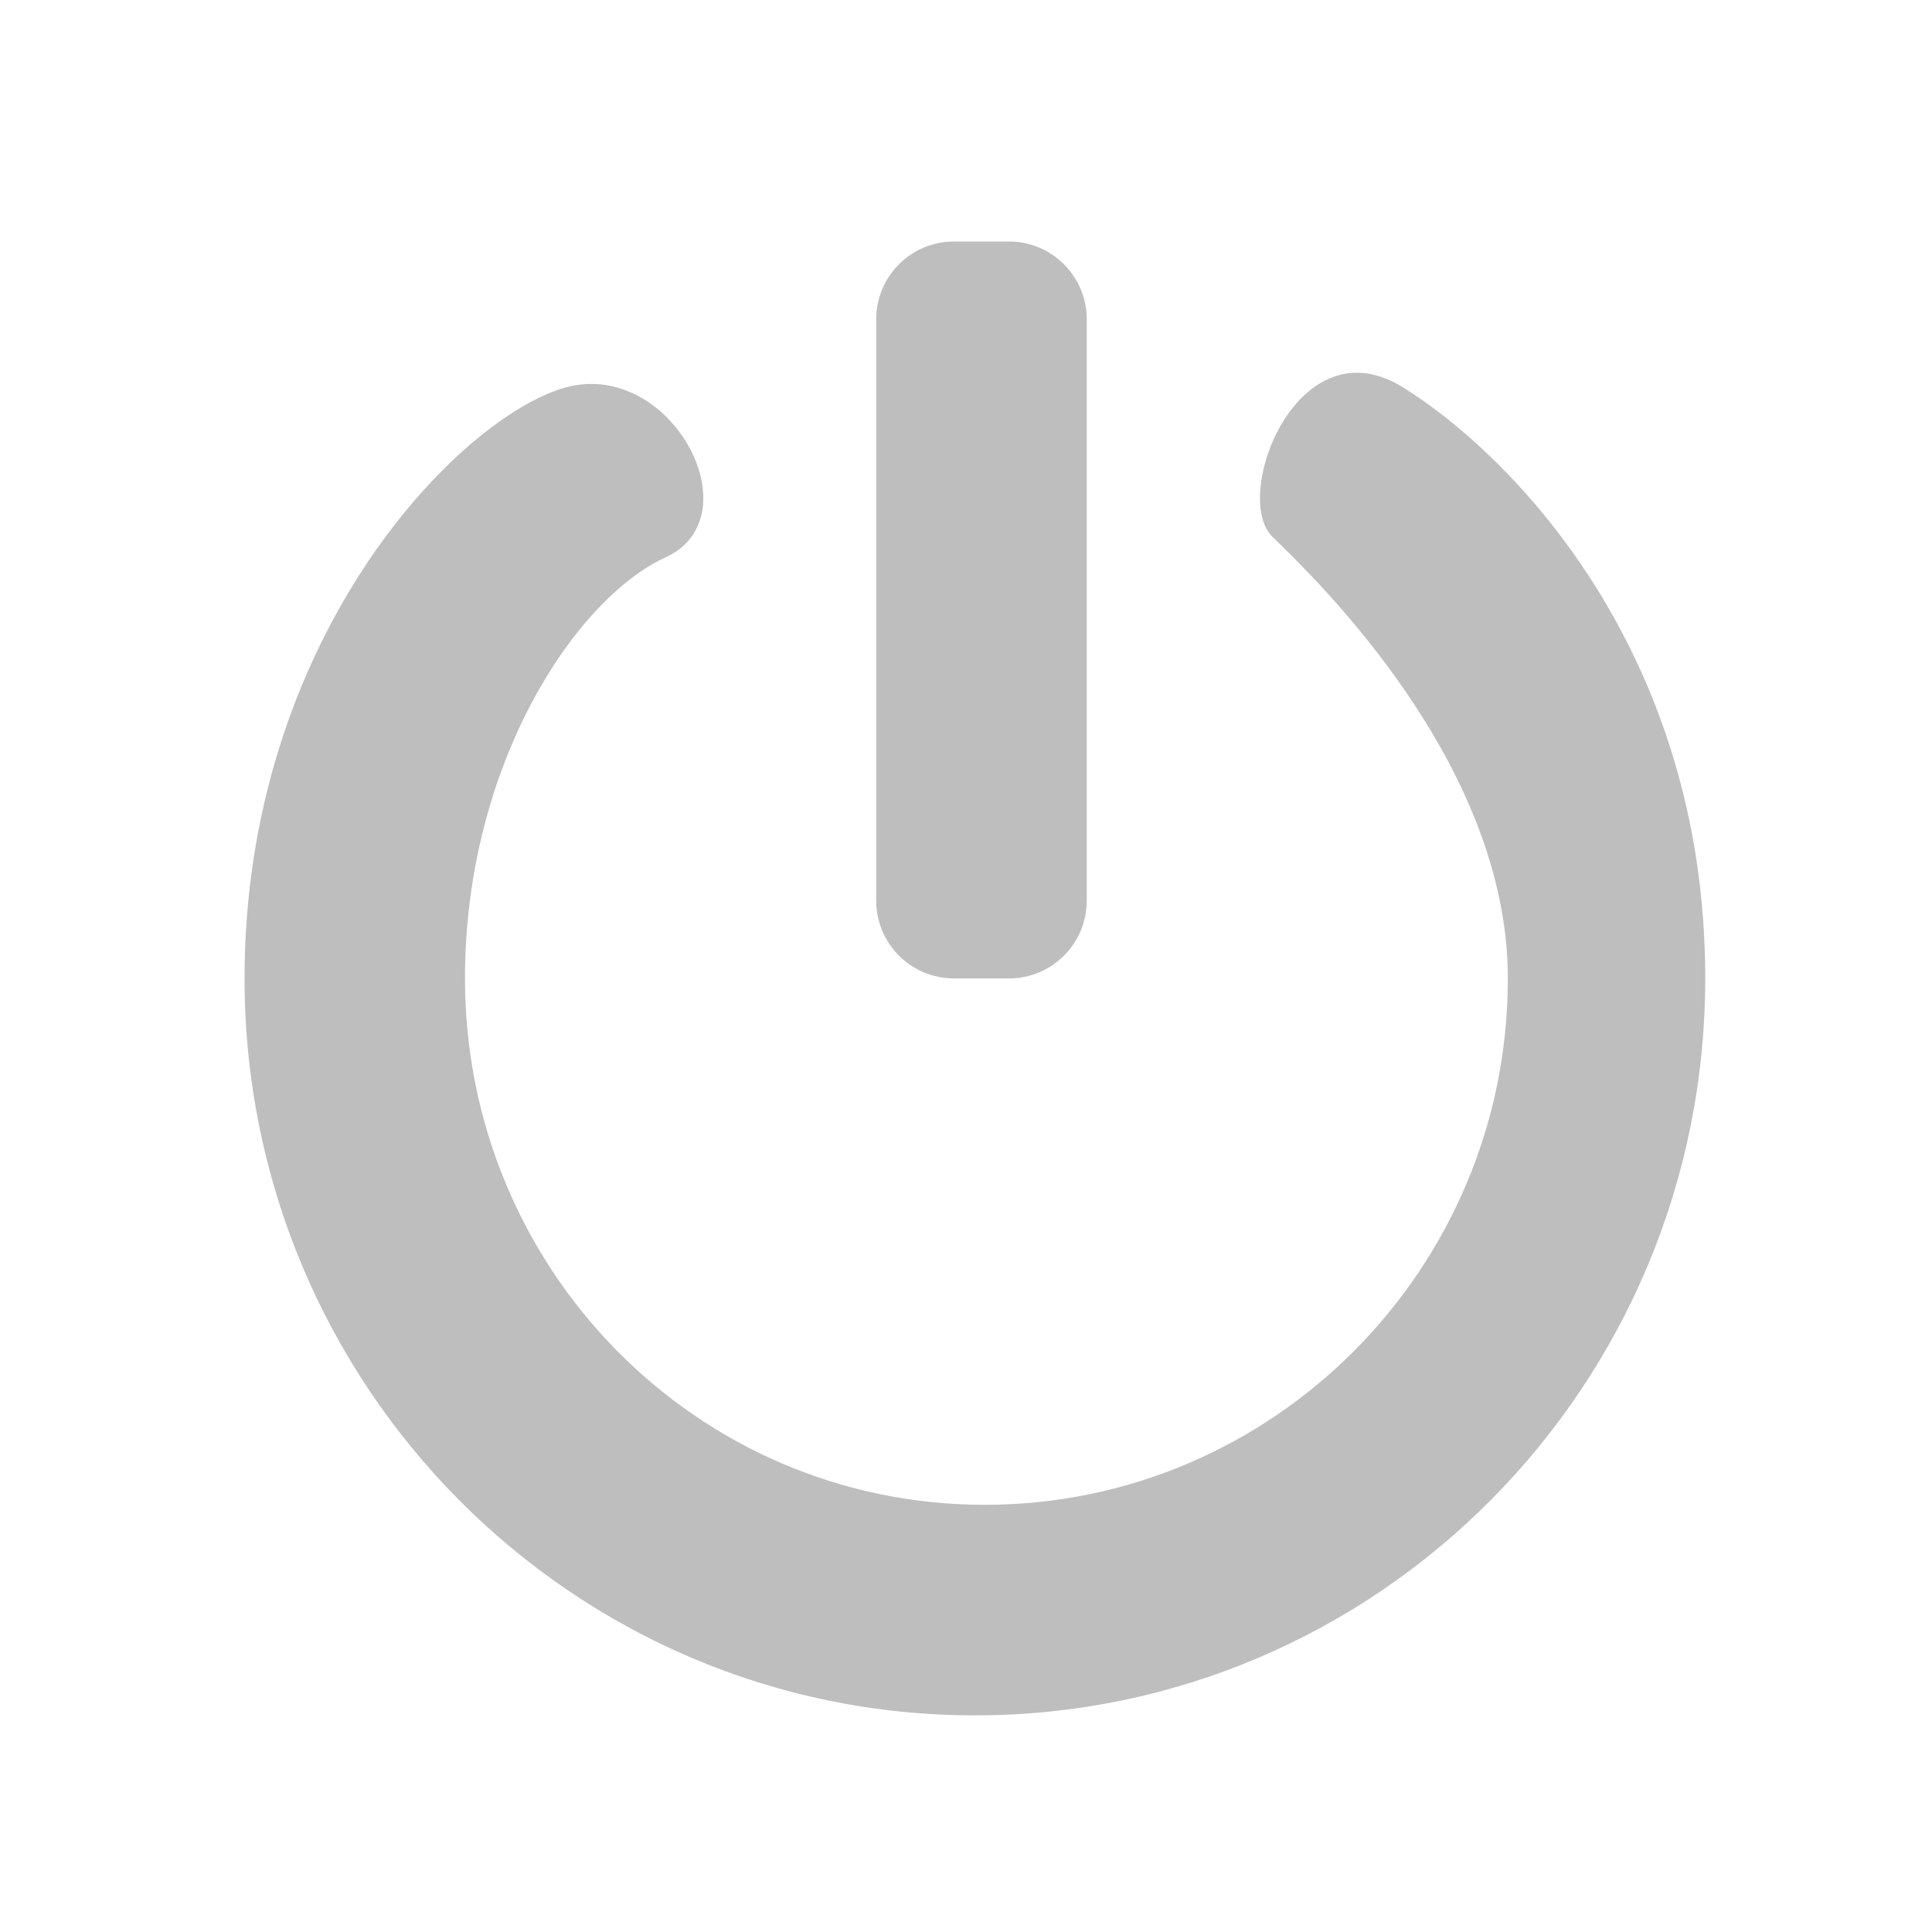
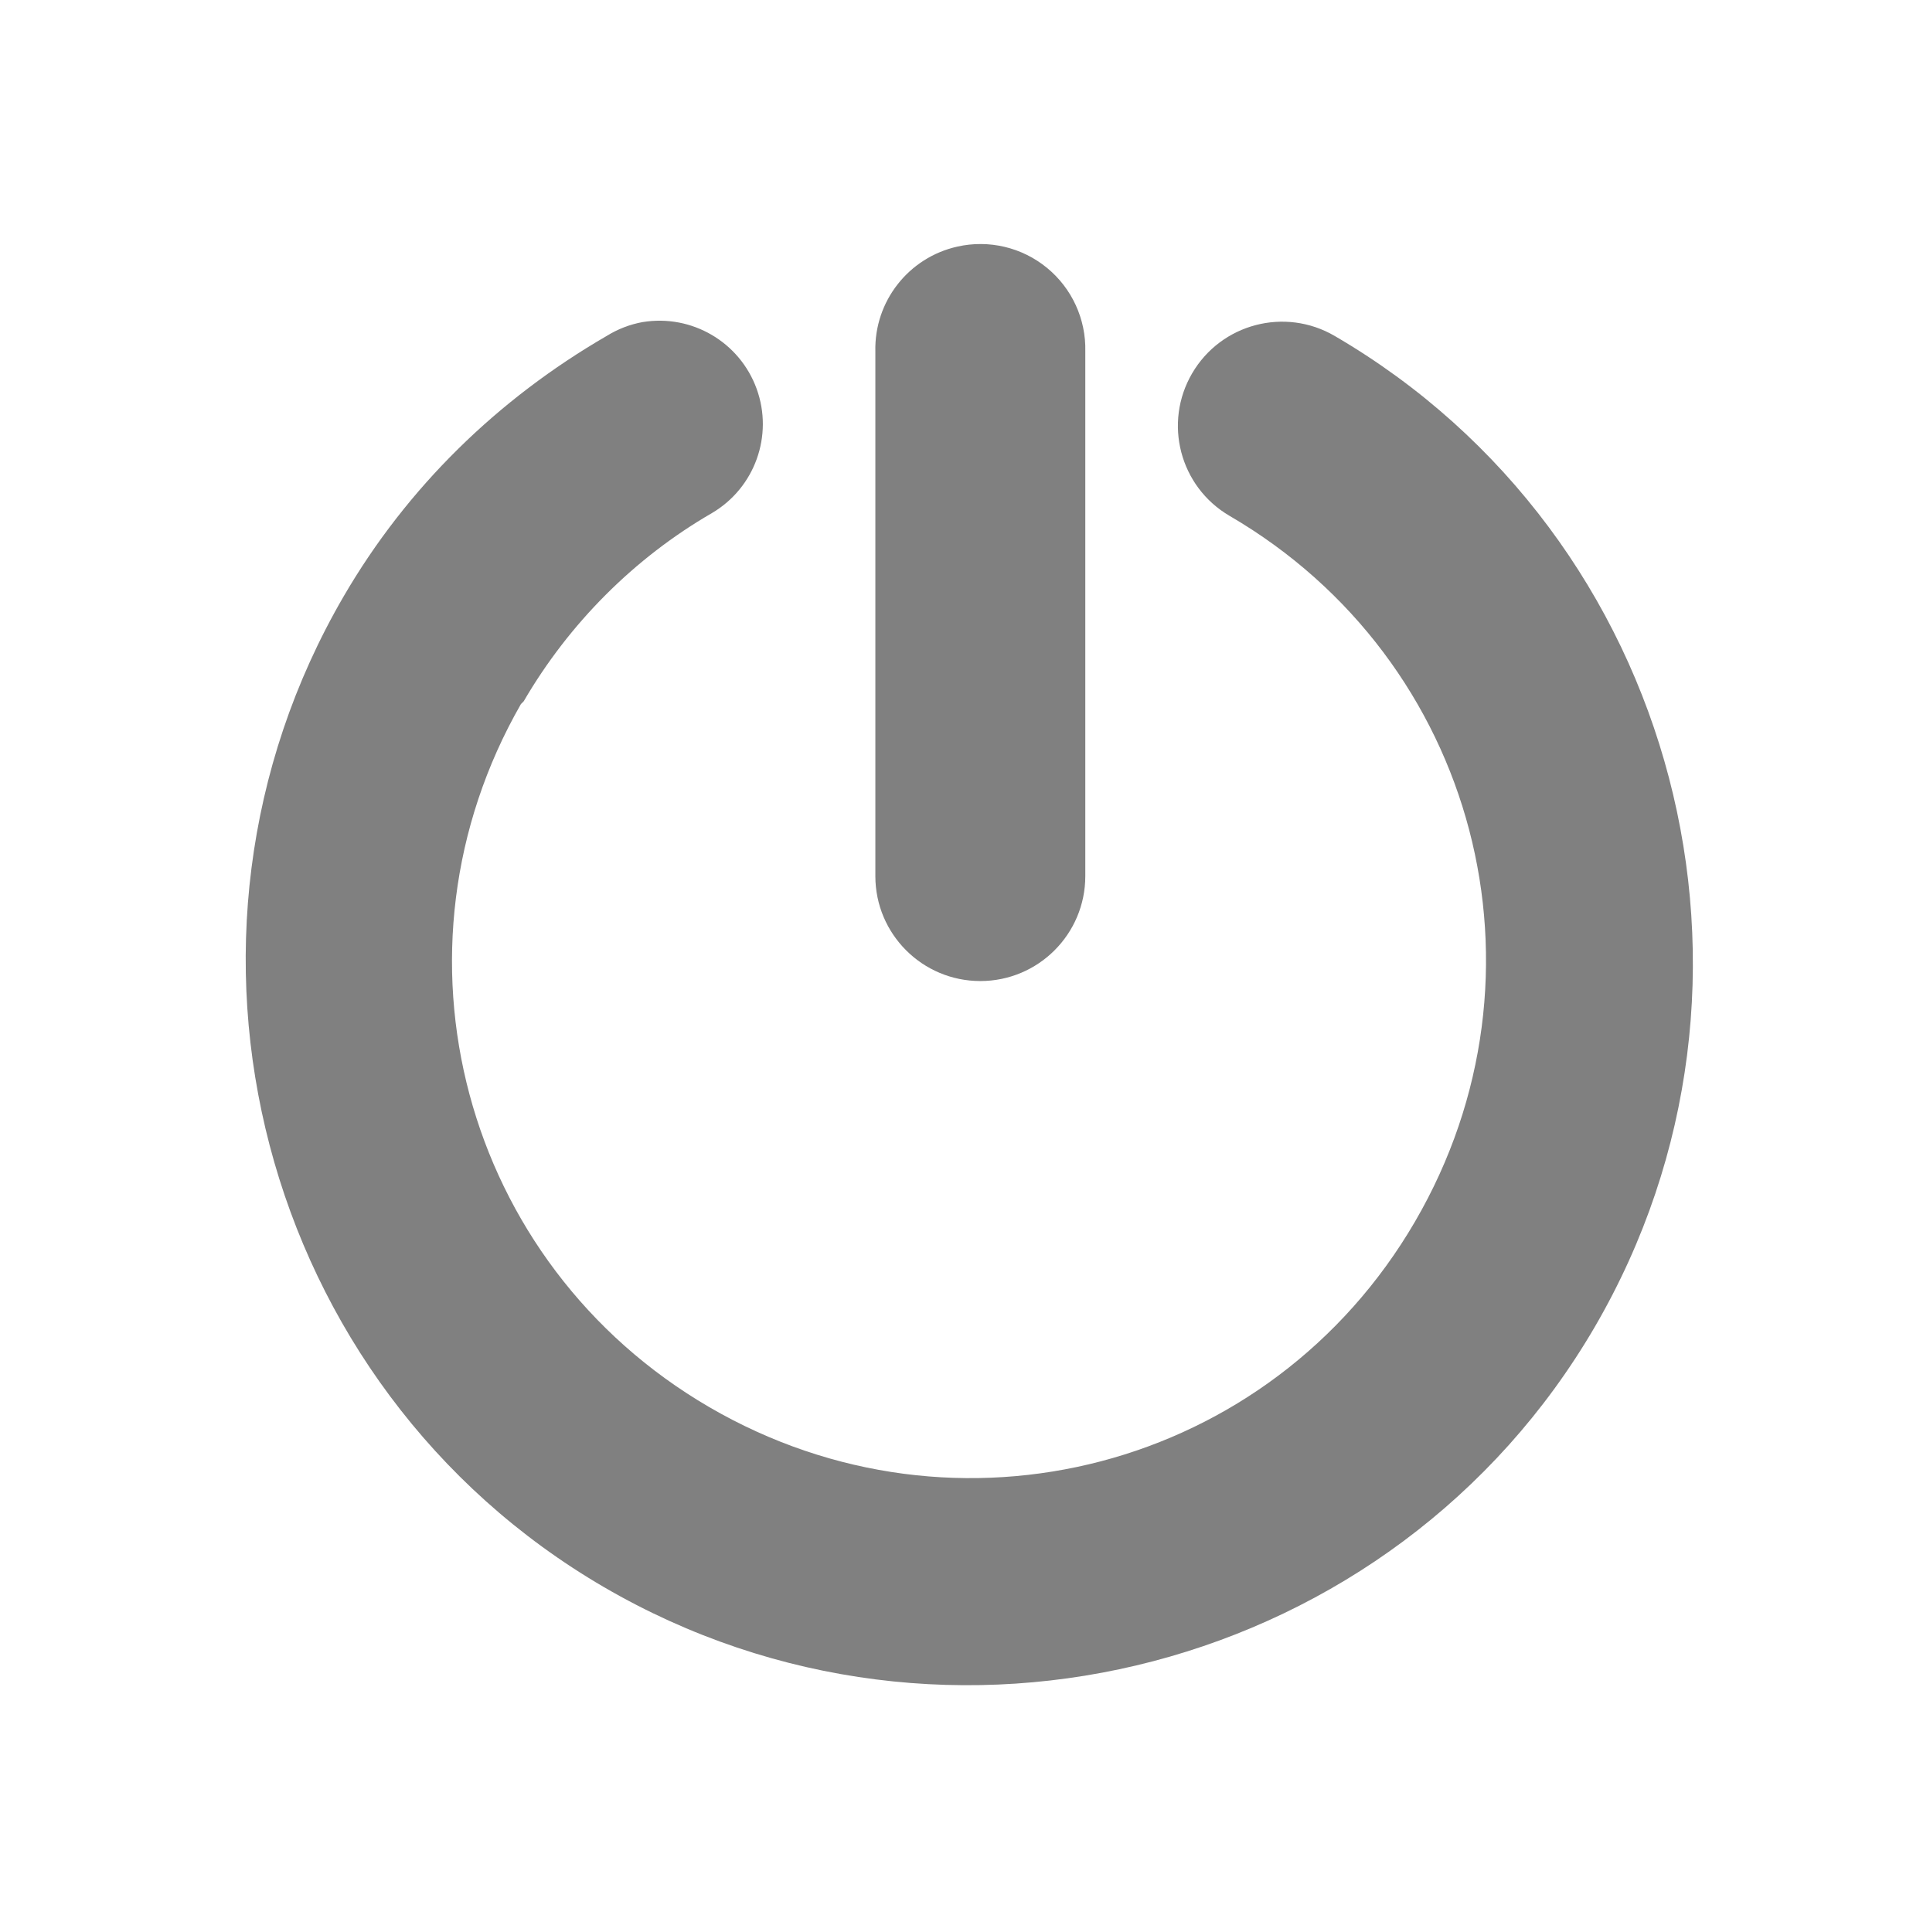
- <svg xmlns="http://www.w3.org/2000/svg" version="1.1" width="16" height="16" id="svg2" xml:space="preserve" style="fill-rule:evenodd">
-   <defs id="defs4">
-     <style type="text/css" id="style6" />
-   </defs>
-   <g transform="matrix(0.871854,0,0,0.871854,1.153314,1.128146)" id="g3780" style="fill:#bebebe;fill-opacity:1">
-     <path d="M 4,2.401 C 2.968,2.738 1,4.813 1,8 1,11.866 4.108,15 7.938,15 11.769,15 14.875,11.866 14.875,8 14.875,4.859 13,3 12,2.383 11,1.766 10.371,3.421 10.764,3.805 11.157,4.189 13,5.944 13,8 13,10.762 10.768,13 8.031,13 5.296,13 3.094,10.762 3.094,8 3.094,5.971 4.142,4.392 5,4 5.858,3.608 5.032,2.064 4,2.401 z" id="path10" style="fill:#bebebe;fill-opacity:1;fill-rule:nonzero" />
-     <rect width="2" height="7" ry="0.739" x="7" y="1" id="rect3778" style="fill:#bebebe;fill-opacity:1;stroke:none" />
+ <svg xmlns="http://www.w3.org/2000/svg" id="svg7384" version="1.1" height="16.024" width="16">
+   <defs id="defs7386" />
+   <g transform="translate(-100,-685.9757)" id="layer9" style="display:inline" />
+   <g transform="translate(-100,-685.9757)" id="layer10" />
+   <g transform="translate(-100,-685.9757)" id="layer11" />
+   <g transform="translate(-100,-685.9757)" id="layer12">
+     <path d="m 105.329,688.647 a 0.857,0.857 0 0 0 -0.298,0.115 c -0.903,0.523 -1.655,1.256 -2.18,2.158 -1.662,2.854 -0.696,6.556 2.157,8.219 2.854,1.663 6.554,0.696 8.217,-2.158 1.662,-2.854 0.696,-6.556 -2.157,-8.219 a 0.864,0.864 0 0 0 -0.872,1.492 c 2.053,1.196 2.734,3.8 1.538,5.854 -1.196,2.054 -3.799,2.734 -5.853,1.538 -2.044,-1.191 -2.736,-3.781 -1.561,-5.831 l 0.023,-0.023 c 0.375,-0.644 0.916,-1.188 1.561,-1.561 a 0.857,0.857 0 0 0 -0.574,-1.584 z" id="path3869-2" style="font-size:medium;font-style:normal;font-variant:normal;font-weight:normal;font-stretch:normal;text-indent:0;text-align:start;text-decoration:none;line-height:normal;letter-spacing:normal;word-spacing:normal;text-transform:none;direction:ltr;block-progression:tb;writing-mode:lr-tb;text-anchor:start;baseline-shift:baseline;color:#000000;fill:#808080;fill-opacity:1;stroke:none;stroke-width:2.334;marker:none;visibility:visible;display:inline;overflow:visible;enable-background:accumulate;font-family:Sans;-inkscape-font-specification:Sans" />
+     <path d="m 107.939,688.021 a 0.87,0.87 0 0 0 -0.68,0.87 l 0,4.351 a 0.87,0.87 0 1 0 1.741,0 l 0,-4.351 a 0.87,0.87 0 0 0 -1.061,-0.87 z" id="path4710" style="font-size:medium;font-style:normal;font-variant:normal;font-weight:normal;font-stretch:normal;text-indent:0;text-align:start;text-decoration:none;line-height:normal;letter-spacing:normal;word-spacing:normal;text-transform:none;direction:ltr;block-progression:tb;writing-mode:lr-tb;text-anchor:start;baseline-shift:baseline;color:#000000;fill:#808080;fill-opacity:1;stroke:none;stroke-width:2;marker:none;visibility:visible;display:inline;overflow:visible;enable-background:accumulate;font-family:Sans;-inkscape-font-specification:Sans" />
  </g>
+   <g transform="translate(-100,-685.9757)" id="layer13" />
+   <g transform="translate(-100,-685.9757)" id="layer14" />
+   <g transform="translate(-100,-685.9757)" id="layer15" style="display:inline" />
+   <g transform="translate(-100,-685.9757)" id="g4953" style="display:inline" />
</svg>
